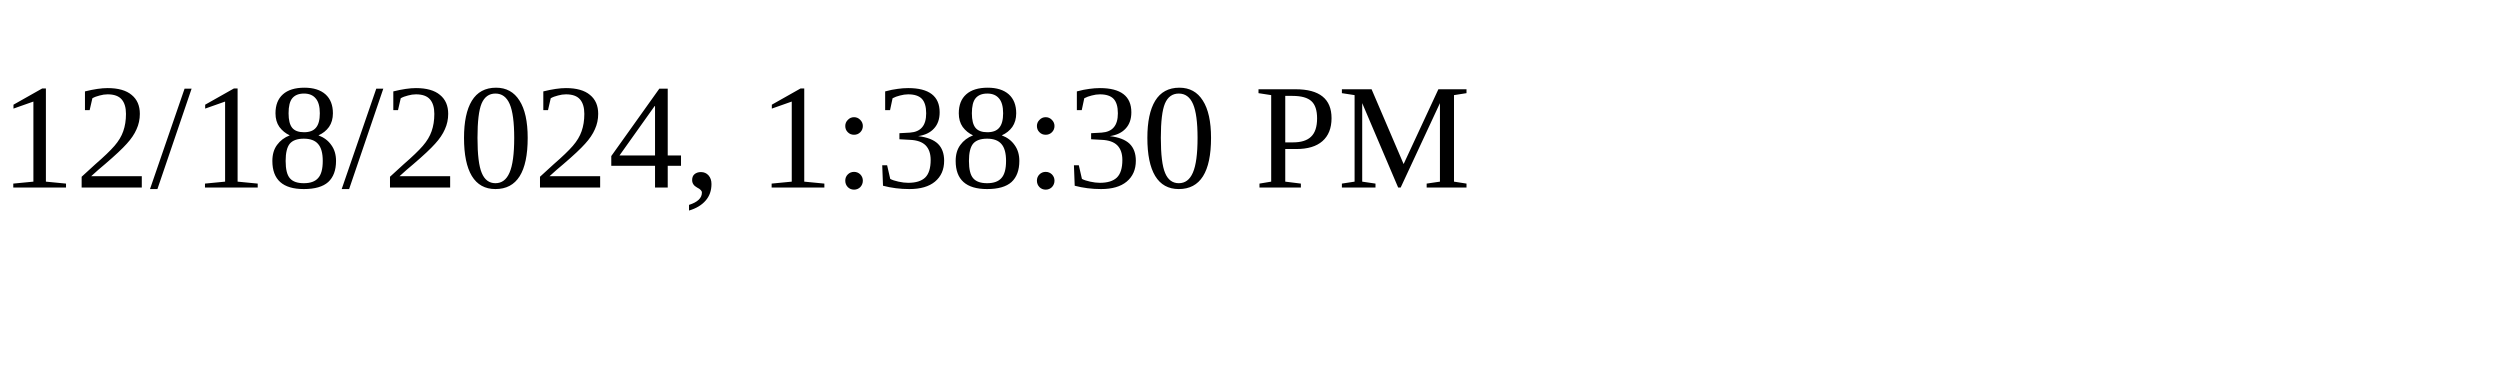
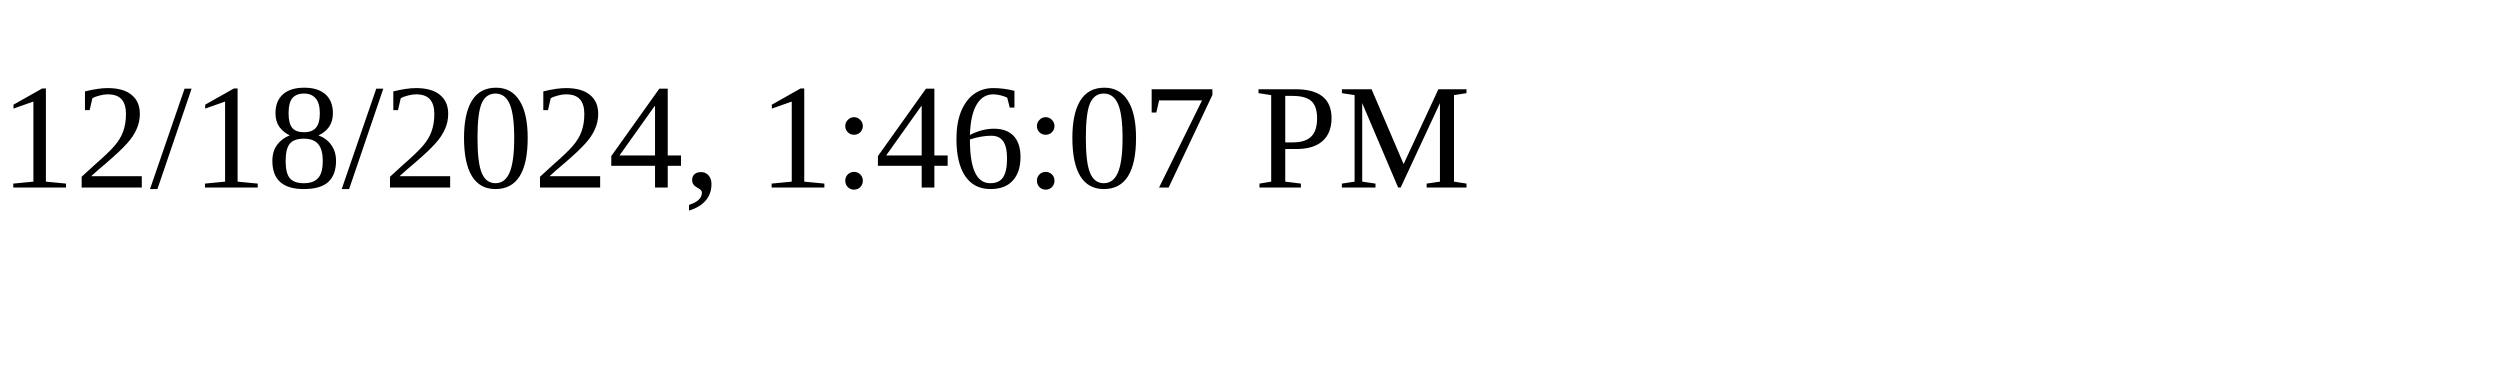
<svg xmlns="http://www.w3.org/2000/svg" height="30" width="200">
-   <text x="0" y="15">12/18/2024, 1:38:30 PM</text>
+   <text x="0" y="15">12/18/2024, 1:46:07 PM</text>
</svg>
